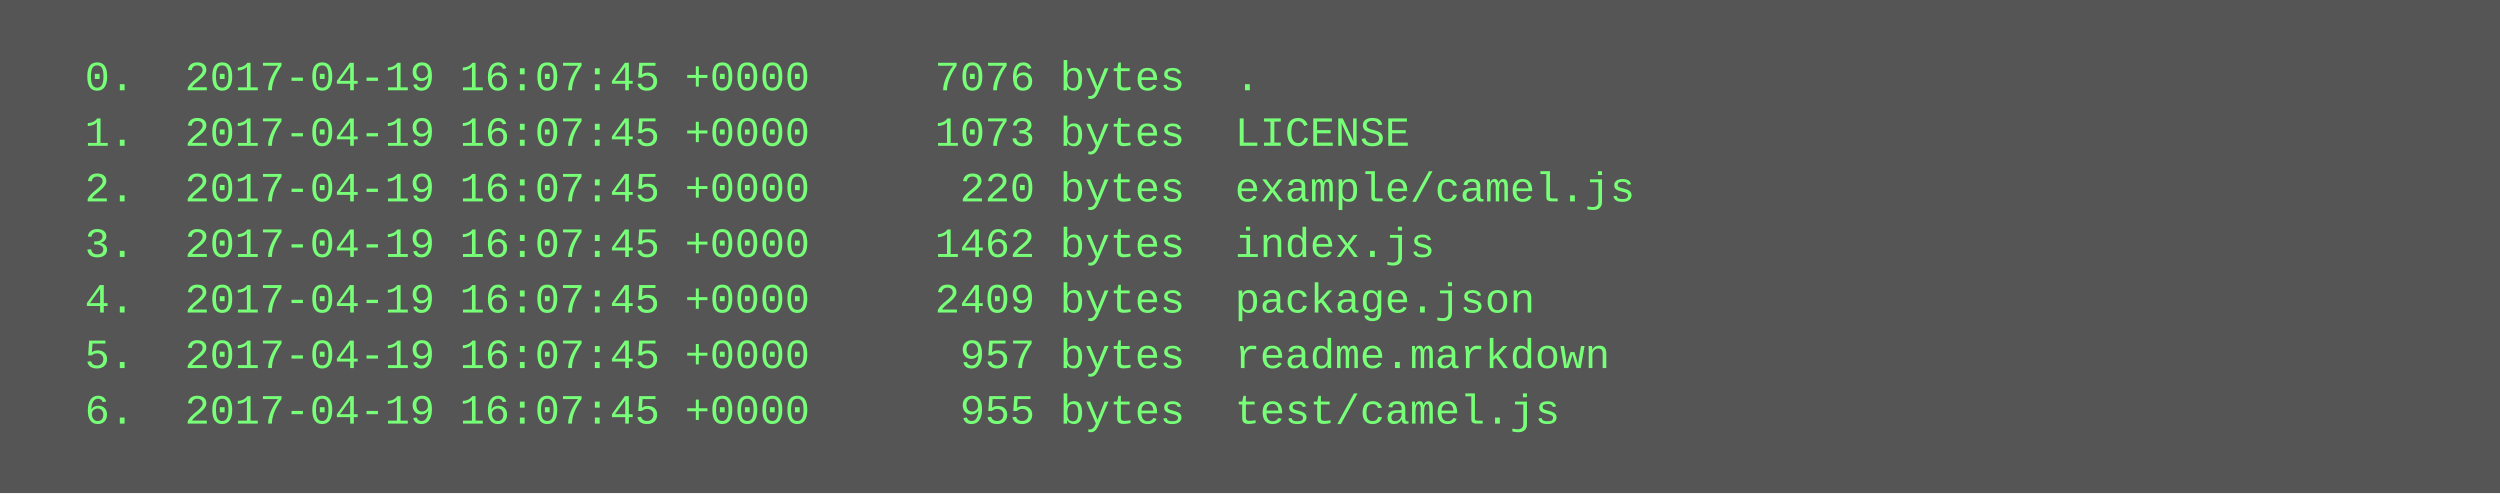
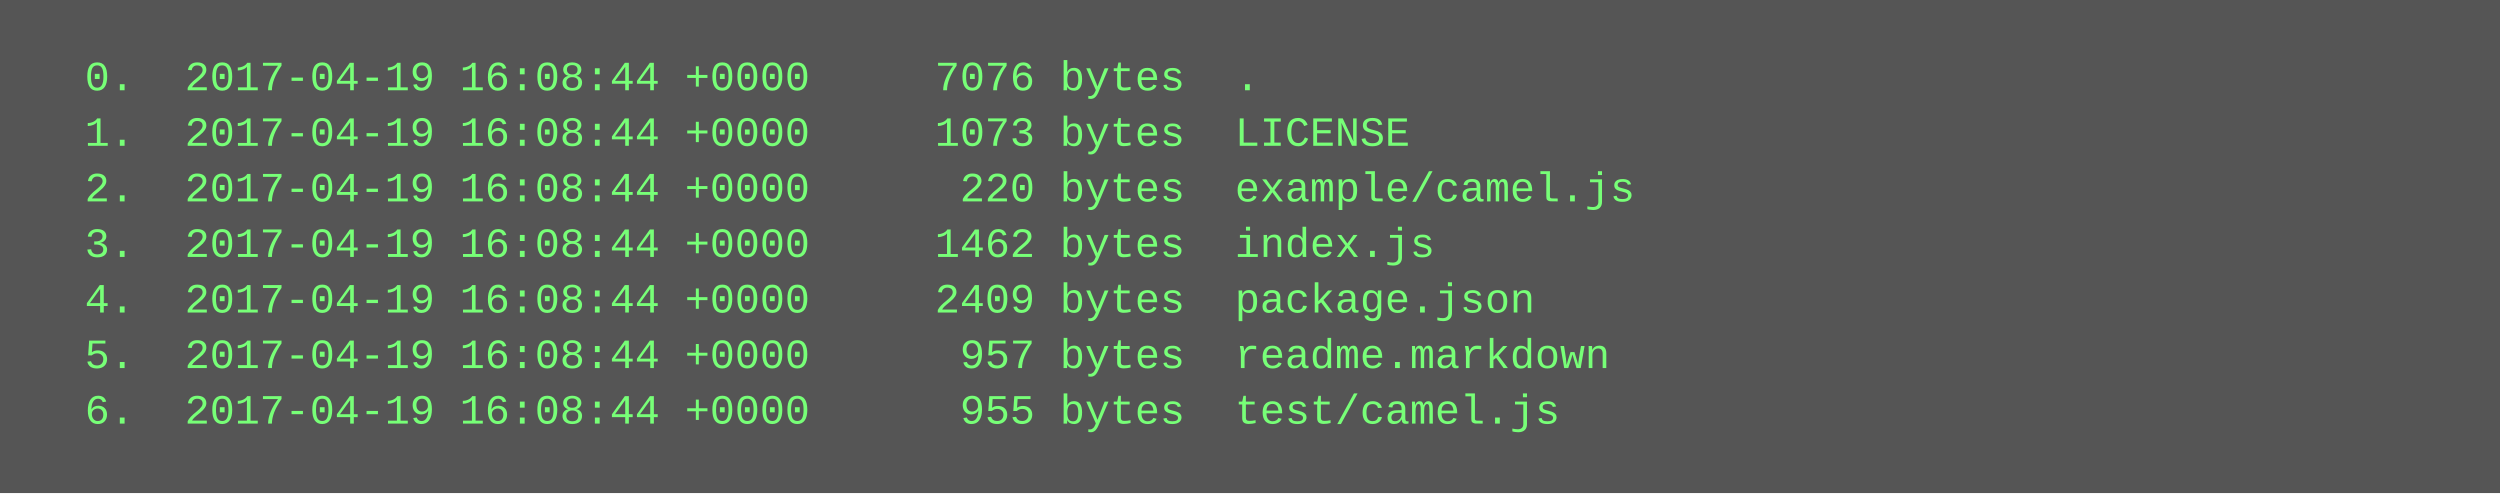
<svg xmlns="http://www.w3.org/2000/svg" height="142" width="720">
  <rect height="142" fill="#555" width="720" />
  <text fill="#7f7" font-family="Courier New" font-size="12" xml:space="preserve">
-     <tspan x="10" y="26">  0.  2017-04-19 16:07:45 +0000     7076 bytes  .</tspan>
-     <tspan x="10" y="42">  1.  2017-04-19 16:07:45 +0000     1073 bytes  LICENSE</tspan>
-     <tspan x="10" y="58">  2.  2017-04-19 16:07:45 +0000      220 bytes  example/camel.js</tspan>
-     <tspan x="10" y="74">  3.  2017-04-19 16:07:45 +0000     1462 bytes  index.js</tspan>
-     <tspan x="10" y="90">  4.  2017-04-19 16:07:45 +0000     2409 bytes  package.json</tspan>
-     <tspan x="10" y="106">  5.  2017-04-19 16:07:45 +0000      957 bytes  readme.markdown</tspan>
-     <tspan x="10" y="122">  6.  2017-04-19 16:07:45 +0000      955 bytes  test/camel.js</tspan>
+     <tspan x="10" y="26">  0.  2017-04-19 16:08:44 +0000     7076 bytes  .</tspan>
+     <tspan x="10" y="42">  1.  2017-04-19 16:08:44 +0000     1073 bytes  LICENSE</tspan>
+     <tspan x="10" y="58">  2.  2017-04-19 16:08:44 +0000      220 bytes  example/camel.js</tspan>
+     <tspan x="10" y="74">  3.  2017-04-19 16:08:44 +0000     1462 bytes  index.js</tspan>
+     <tspan x="10" y="90">  4.  2017-04-19 16:08:44 +0000     2409 bytes  package.json</tspan>
+     <tspan x="10" y="106">  5.  2017-04-19 16:08:44 +0000      957 bytes  readme.markdown</tspan>
+     <tspan x="10" y="122">  6.  2017-04-19 16:08:44 +0000      955 bytes  test/camel.js</tspan>
  </text>
</svg>
